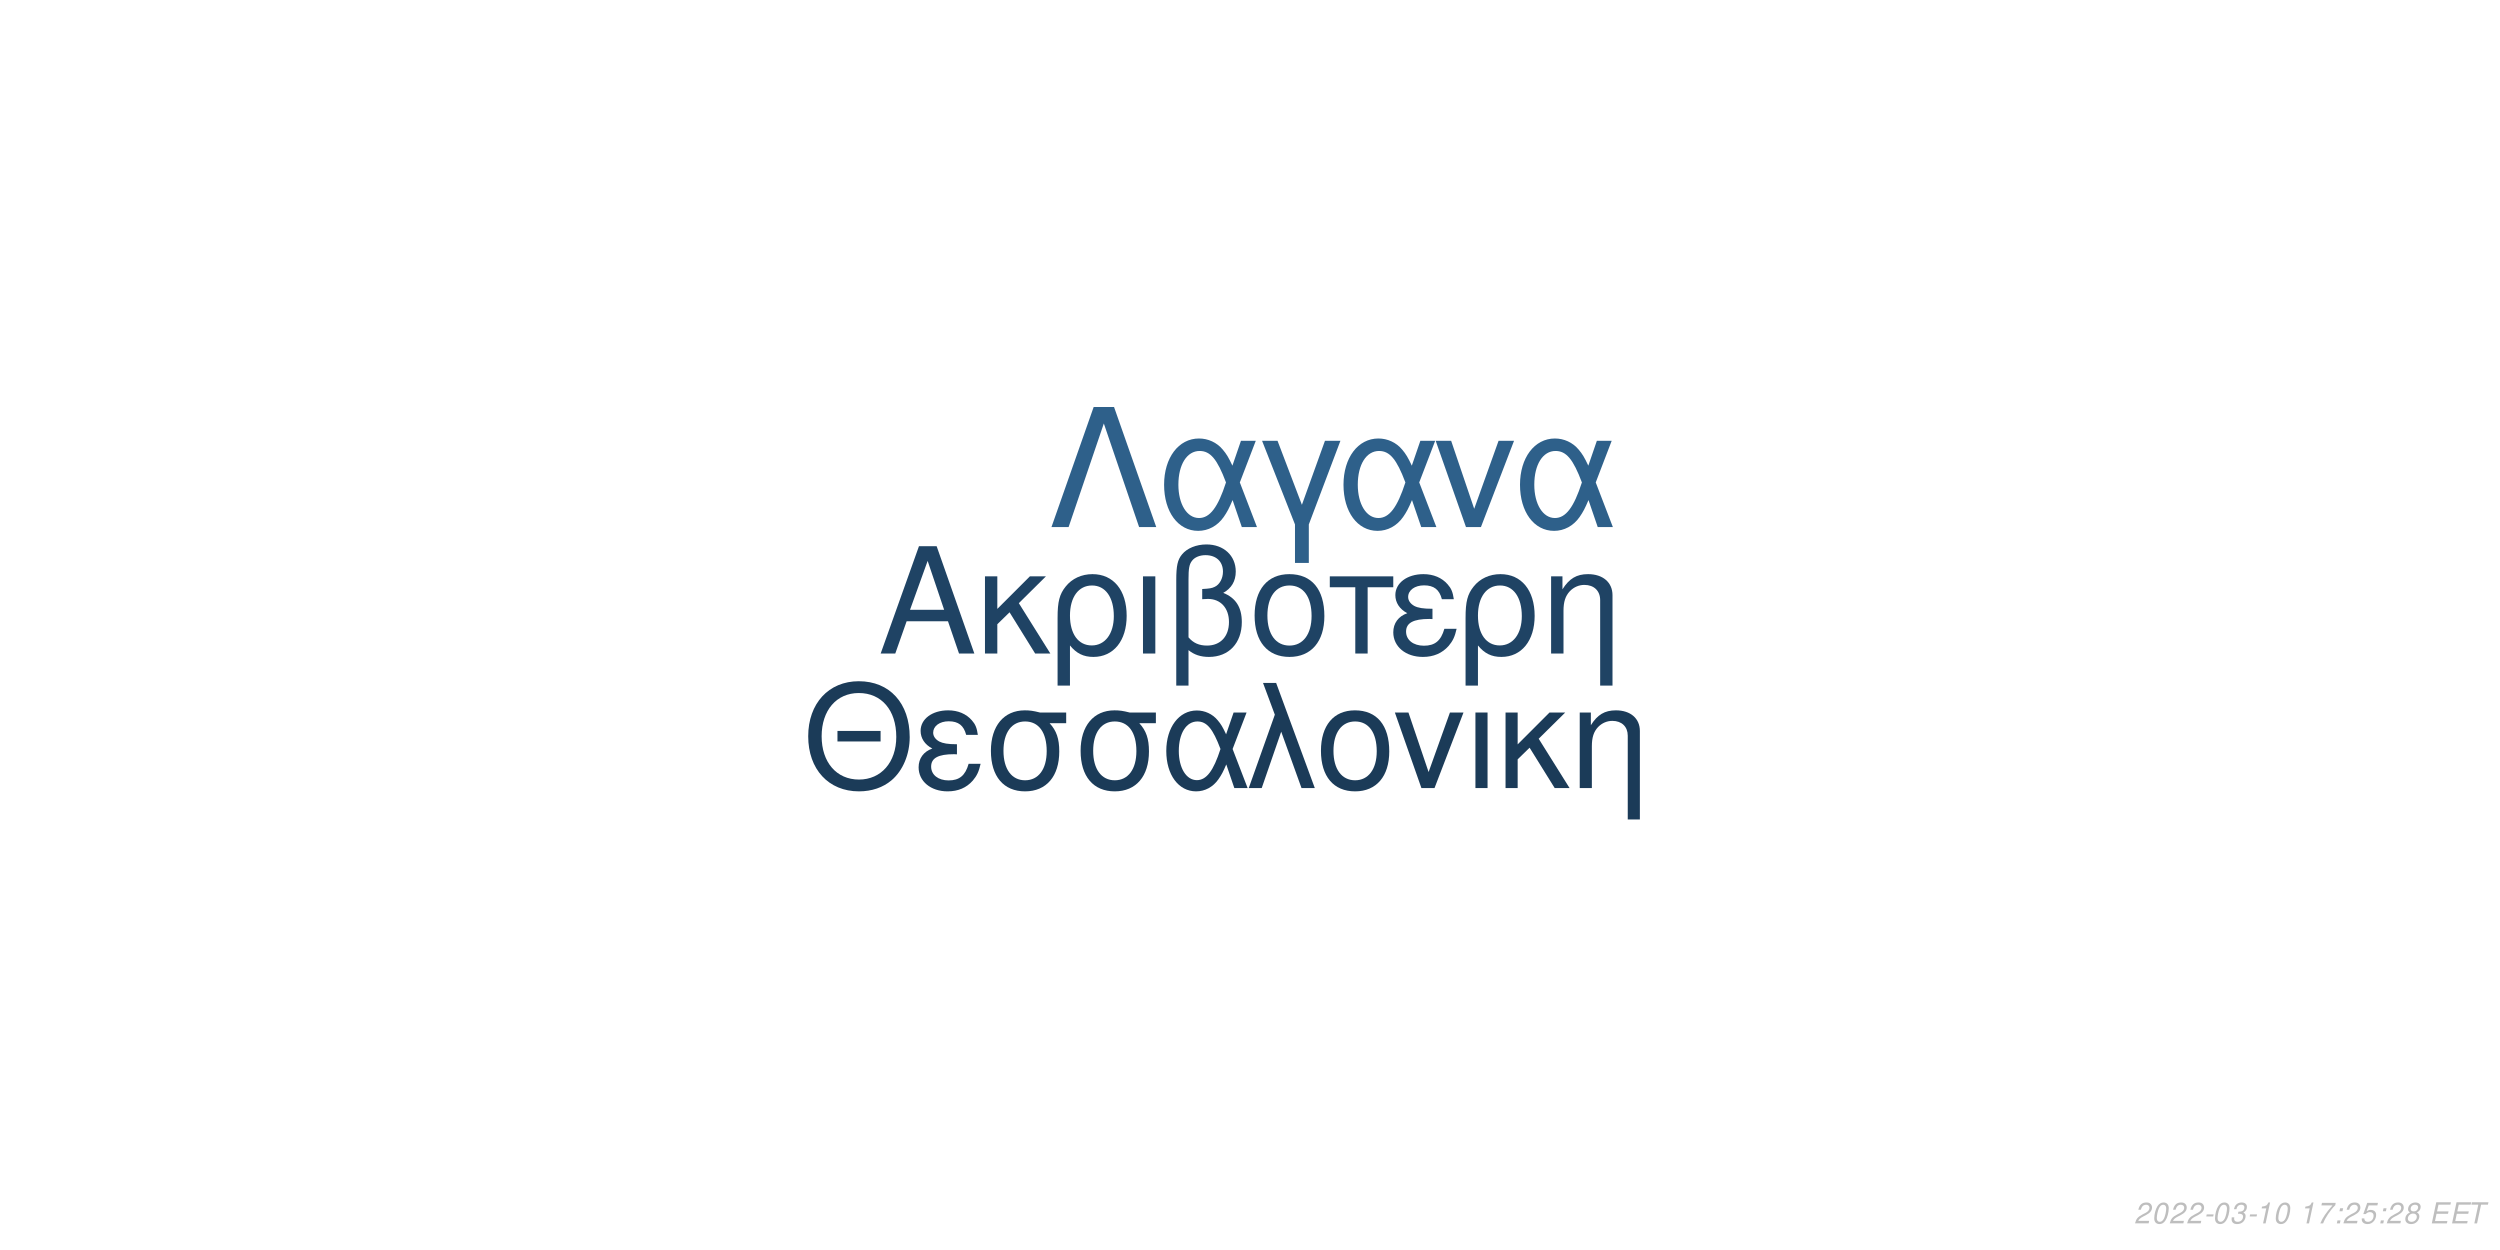
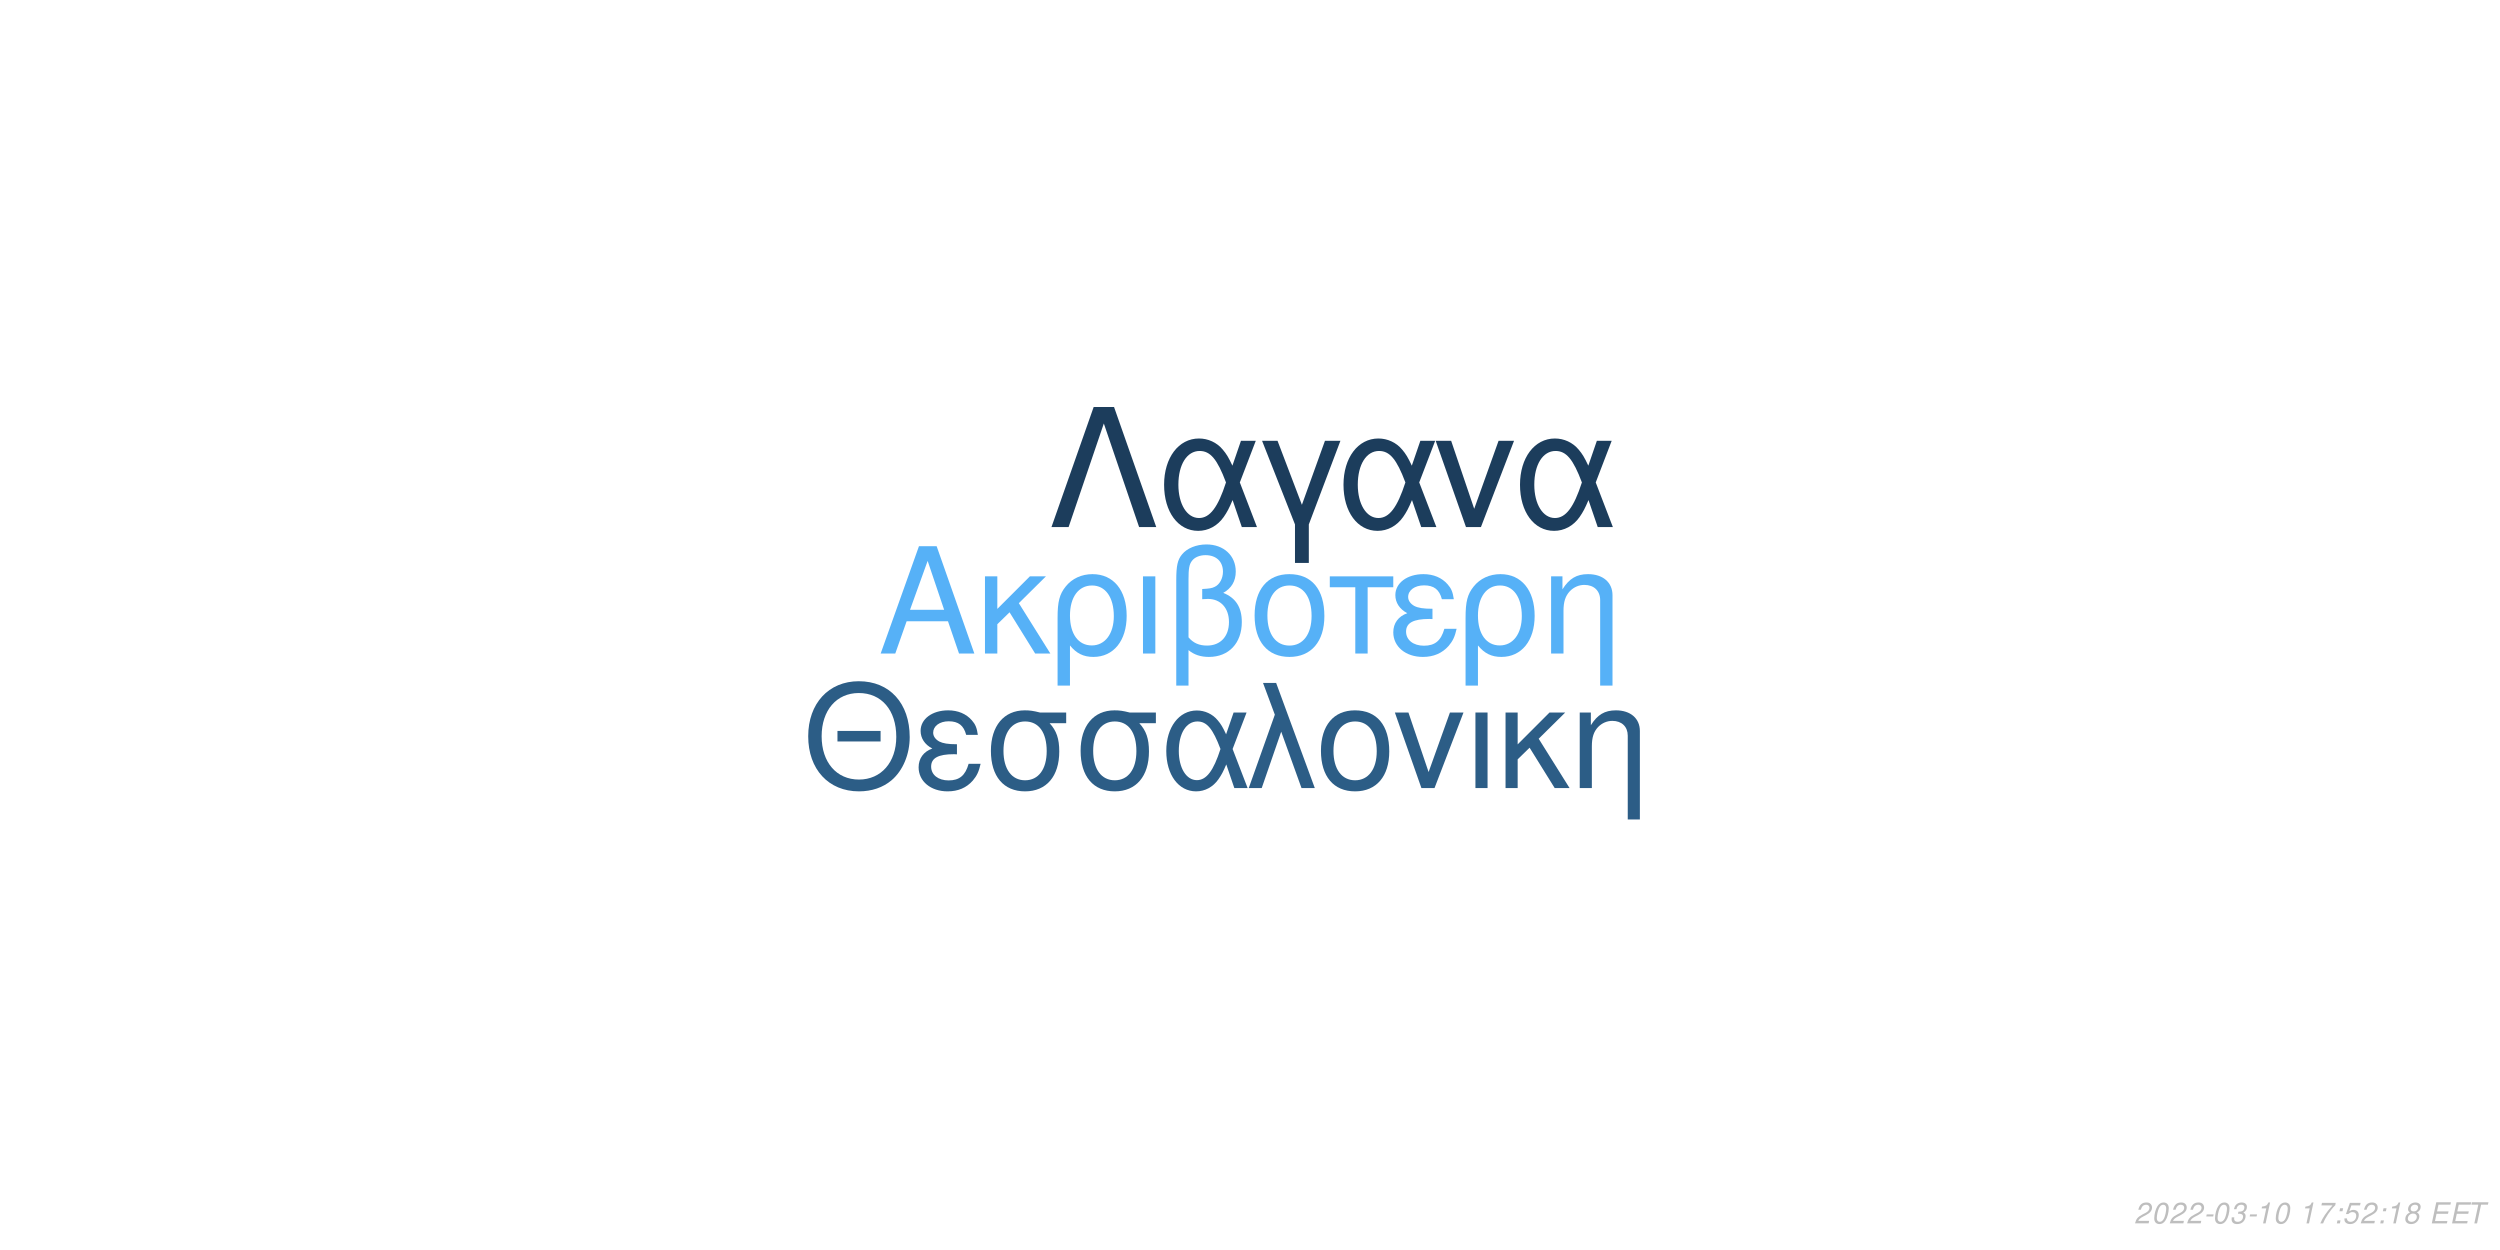
<svg xmlns="http://www.w3.org/2000/svg" xmlns:xlink="http://www.w3.org/1999/xlink" width="864pt" height="432pt" viewBox="0 0 864 432" version="1.1">
  <defs>
    <g>
      <symbol overflow="visible" id="glyph0-0">
        <path style="stroke:none;" d="" />
      </symbol>
      <symbol overflow="visible" id="glyph0-1">
        <path style="stroke:none;" d="M 24.125 -11.141 L 27.938 0 L 33.234 0 L 20.203 -37.094 L 14.094 -37.094 L 0.859 0 L 5.906 0 L 9.828 -11.141 Z M 22.797 -15.109 L 11 -15.109 L 17.094 -32.016 Z M 22.797 -15.109 " />
      </symbol>
      <symbol overflow="visible" id="glyph0-2">
        <path style="stroke:none;" d="M 7.172 -15.422 L 7.172 -26.672 L 2.906 -26.672 L 2.906 0 L 7.172 0 L 7.172 -10.125 L 11.406 -14.25 L 20.25 0 L 25.5 0 L 14.609 -17.406 L 23.969 -26.672 L 18.422 -26.672 Z M 7.172 -15.422 " />
      </symbol>
      <symbol overflow="visible" id="glyph0-3">
        <path style="stroke:none;" d="M 3 11.094 L 7.281 11.094 L 7.281 -2.797 C 9.516 -0.047 11.953 1.172 15.375 1.172 C 22.344 1.172 26.875 -4.422 26.875 -13.031 C 26.875 -21.891 22.297 -27.438 15.062 -27.438 C 11.297 -27.438 7.984 -25.906 5.797 -23.156 C 3.672 -20.516 3 -17.969 3 -12.359 Z M 14.906 -23.516 C 19.547 -23.516 22.438 -19.438 22.438 -12.922 C 22.438 -6.812 19.391 -2.797 14.812 -2.797 C 10.172 -2.797 7.281 -6.766 7.281 -13.125 C 7.281 -19.484 10.234 -23.516 14.906 -23.516 Z M 14.906 -23.516 " />
      </symbol>
      <symbol overflow="visible" id="glyph0-4">
        <path style="stroke:none;" d="M 3.516 0 L 7.781 0 L 7.781 -26.672 L 3.516 -26.672 Z M 3.516 0 " />
      </symbol>
      <symbol overflow="visible" id="glyph0-5">
        <path style="stroke:none;" d="M 4.016 11.094 L 8.25 11.094 L 8.25 -1.172 C 10.172 0.406 12.422 1.172 15.312 1.172 C 22.188 1.172 26.672 -3.609 26.672 -10.891 C 26.672 -15.984 24.578 -19.234 20.25 -20.969 C 23.109 -22.547 24.578 -25.031 24.578 -28.344 C 24.578 -33.844 20.406 -37.703 14.453 -37.703 C 10.938 -37.703 7.734 -36.391 6 -34.25 C 4.484 -32.422 4.016 -30.328 4.016 -25.391 Z M 8.25 -25.656 C 8.25 -29.359 8.5 -30.844 9.469 -32.062 C 10.375 -33.281 12.156 -34 14.094 -34 C 17.812 -34 20.156 -31.812 20.156 -28.297 C 20.156 -25.953 18.984 -23.812 17.297 -23.047 C 16.281 -22.547 15.469 -22.438 12.984 -22.297 L 12.984 -18.781 C 13.734 -18.828 14.344 -18.875 14.969 -18.875 C 19.344 -18.875 22.234 -15.719 22.234 -10.891 C 22.234 -5.906 19.281 -2.75 14.656 -2.75 C 11.953 -2.75 9.922 -3.609 8.25 -5.594 Z M 8.25 -25.656 " />
      </symbol>
      <symbol overflow="visible" id="glyph0-6">
        <path style="stroke:none;" d="M 14.094 -27.438 C 6.562 -27.438 2.094 -22.094 2.094 -13.125 C 2.094 -4.125 6.562 1.172 14.141 1.172 C 21.672 1.172 26.203 -4.172 26.203 -12.922 C 26.203 -22.188 21.828 -27.438 14.094 -27.438 Z M 14.141 -23.516 C 18.938 -23.516 21.781 -19.594 21.781 -12.984 C 21.781 -6.672 18.828 -2.75 14.141 -2.75 C 9.422 -2.75 6.516 -6.672 6.516 -13.125 C 6.516 -19.594 9.422 -23.516 14.141 -23.516 Z M 14.141 -23.516 " />
      </symbol>
      <symbol overflow="visible" id="glyph0-7">
        <path style="stroke:none;" d="M 7.891 0 L 12.156 0 L 12.156 -22.906 L 21.016 -22.906 L 21.016 -26.672 L -0.922 -26.672 L -0.922 -22.906 L 7.891 -22.906 Z M 7.891 0 " />
      </symbol>
      <symbol overflow="visible" id="glyph0-8">
        <path style="stroke:none;" d="M 14.562 -15.469 C 11.344 -15.469 9.562 -15.781 8.297 -16.438 C 6.922 -17.203 6.156 -18.328 6.156 -19.547 C 6.156 -21.891 8.453 -23.562 11.656 -23.562 C 15.062 -23.562 16.953 -22.094 17.812 -18.781 L 21.938 -18.781 C 21.578 -21.266 21.062 -22.5 19.797 -23.922 C 17.812 -26.203 14.906 -27.438 11.453 -27.438 C 5.797 -27.438 1.734 -24.375 1.734 -20.203 C 1.734 -17.609 3.156 -15.375 5.859 -13.938 C 2.797 -12.875 1.016 -10.484 1.016 -7.328 C 1.016 -2.391 5.297 1.172 11.25 1.172 C 14.969 1.172 17.906 -0.109 20.156 -2.641 C 21.578 -4.328 22.297 -5.797 22.906 -8.547 L 18.672 -8.547 C 17.5 -4.422 15.422 -2.703 11.609 -2.703 C 7.938 -2.703 5.438 -4.688 5.438 -7.578 C 5.438 -10.578 7.938 -11.953 13.484 -11.953 C 13.641 -11.953 14.094 -11.953 14.562 -11.906 Z M 14.562 -15.469 " />
      </symbol>
      <symbol overflow="visible" id="glyph0-9">
        <path style="stroke:none;" d="M 3.562 -26.672 L 3.562 0 L 7.844 0 L 7.844 -14.703 C 7.844 -17.906 8.5 -19.891 10.031 -21.531 C 11.406 -22.953 13.188 -23.719 15.062 -23.719 C 18.375 -23.719 20.516 -21.672 20.516 -18.469 L 20.516 11.094 L 24.781 11.094 L 24.781 -20.156 C 24.781 -24.578 21.469 -27.438 16.328 -27.438 C 12.359 -27.438 9.828 -25.906 7.484 -22.188 L 7.484 -26.672 Z M 3.562 -26.672 " />
      </symbol>
      <symbol overflow="visible" id="glyph1-0">
        <path style="stroke:none;" d="" />
      </symbol>
      <symbol overflow="visible" id="glyph1-1">
        <path style="stroke:none;" d="M 26.859 -19.734 L 11.953 -19.734 L 11.953 -16.094 L 26.859 -16.094 Z M 19.328 -36.922 C 8.922 -36.922 1.844 -29.25 1.844 -17.891 C 1.844 -6.484 8.875 1.141 19.391 1.141 C 23.812 1.141 27.703 -0.203 30.641 -2.688 C 34.578 -6.031 36.922 -11.656 36.922 -17.594 C 36.922 -29.297 30 -36.922 19.328 -36.922 Z M 19.328 -32.844 C 27.203 -32.844 32.281 -26.906 32.281 -17.688 C 32.281 -8.922 27.062 -2.938 19.391 -2.938 C 11.609 -2.938 6.484 -8.922 6.484 -17.891 C 6.484 -26.859 11.609 -32.844 19.328 -32.844 Z M 19.328 -32.844 " />
      </symbol>
      <symbol overflow="visible" id="glyph1-2">
        <path style="stroke:none;" d="M 14.25 -15.141 C 11.109 -15.141 9.375 -15.453 8.125 -16.094 C 6.781 -16.844 6.031 -17.938 6.031 -19.141 C 6.031 -21.422 8.266 -23.078 11.406 -23.078 C 14.75 -23.078 16.594 -21.625 17.438 -18.391 L 21.469 -18.391 C 21.125 -20.828 20.625 -22.031 19.391 -23.422 C 17.438 -25.656 14.594 -26.859 11.219 -26.859 C 5.688 -26.859 1.688 -23.875 1.688 -19.781 C 1.688 -17.234 3.094 -15.047 5.734 -13.656 C 2.734 -12.609 1 -10.266 1 -7.172 C 1 -2.344 5.188 1.141 11.016 1.141 C 14.656 1.141 17.547 -0.094 19.734 -2.594 C 21.125 -4.234 21.828 -5.688 22.422 -8.375 L 18.281 -8.375 C 17.141 -4.328 15.094 -2.641 11.359 -2.641 C 7.766 -2.641 5.328 -4.578 5.328 -7.422 C 5.328 -10.359 7.766 -11.703 13.203 -11.703 C 13.359 -11.703 13.797 -11.703 14.25 -11.656 Z M 14.25 -15.141 " />
      </symbol>
      <symbol overflow="visible" id="glyph1-3">
        <path style="stroke:none;" d="M 29 -26.109 L 19.938 -26.109 C 17.594 -26.703 16.438 -26.859 14.703 -26.859 C 7.469 -26.859 2.984 -21.469 2.984 -12.859 C 2.984 -4.031 7.375 1.141 14.797 1.141 C 22.172 1.141 26.609 -4.078 26.609 -12.656 C 26.609 -17.047 25.656 -19.828 23.266 -22.422 L 29 -22.422 Z M 14.797 -23.016 C 19.531 -23.016 22.266 -19.234 22.266 -12.75 C 22.266 -6.531 19.438 -2.688 14.797 -2.688 C 10.172 -2.688 7.328 -6.531 7.328 -12.859 C 7.328 -19.188 10.172 -23.016 14.797 -23.016 Z M 14.797 -23.016 " />
      </symbol>
      <symbol overflow="visible" id="glyph1-4">
        <path style="stroke:none;" d="M 29.344 -26.109 L 24.859 -26.109 L 22.266 -18.578 C 21.125 -21.031 20.484 -22.125 19.328 -23.469 C 17.547 -25.609 14.906 -26.812 12.156 -26.812 C 5.984 -26.812 1.594 -20.984 1.594 -12.812 C 1.594 -4.578 5.828 1.141 11.906 1.141 C 14.953 1.141 17.734 -0.344 19.625 -3.047 C 20.672 -4.531 21.281 -5.688 22.328 -8.172 L 25.109 0 L 29.703 0 L 24.516 -13.5 Z M 20.328 -13.5 C 17.891 -5.922 15.453 -2.734 12.156 -2.734 C 8.516 -2.734 5.922 -6.922 5.922 -12.812 C 5.922 -18.938 8.516 -23.016 12.359 -23.016 C 15.594 -23.016 17.688 -20.531 20.328 -13.5 Z M 20.328 -13.5 " />
      </symbol>
      <symbol overflow="visible" id="glyph1-5">
        <path style="stroke:none;" d="M 1.094 0 L 5.578 0 L 12.312 -19.484 L 19.328 0 L 23.922 0 L 10.562 -36.328 L 6.031 -36.328 L 10.109 -25.359 Z M 1.094 0 " />
      </symbol>
      <symbol overflow="visible" id="glyph1-6">
        <path style="stroke:none;" d="M 13.797 -26.859 C 6.422 -26.859 2.047 -21.625 2.047 -12.859 C 2.047 -4.031 6.422 1.141 13.859 1.141 C 21.234 1.141 25.656 -4.078 25.656 -12.656 C 25.656 -21.719 21.375 -26.859 13.797 -26.859 Z M 13.859 -23.016 C 18.531 -23.016 21.328 -19.188 21.328 -12.703 C 21.328 -6.531 18.438 -2.688 13.859 -2.688 C 9.219 -2.688 6.375 -6.531 6.375 -12.859 C 6.375 -19.188 9.219 -23.016 13.859 -23.016 Z M 13.859 -23.016 " />
      </symbol>
      <symbol overflow="visible" id="glyph1-7">
        <path style="stroke:none;" d="M 14.297 0 L 24.312 -26.109 L 19.625 -26.109 L 12.25 -5.531 L 5.281 -26.109 L 0.594 -26.109 L 9.766 0 Z M 14.297 0 " />
      </symbol>
      <symbol overflow="visible" id="glyph1-8">
        <path style="stroke:none;" d="M 3.438 0 L 7.625 0 L 7.625 -26.109 L 3.438 -26.109 Z M 3.438 0 " />
      </symbol>
      <symbol overflow="visible" id="glyph1-9">
        <path style="stroke:none;" d="M 7.031 -15.094 L 7.031 -26.109 L 2.844 -26.109 L 2.844 0 L 7.031 0 L 7.031 -9.922 L 11.156 -13.953 L 19.828 0 L 24.969 0 L 14.297 -17.047 L 23.469 -26.109 L 18.031 -26.109 Z M 7.031 -15.094 " />
      </symbol>
      <symbol overflow="visible" id="glyph1-10">
        <path style="stroke:none;" d="M 3.484 -26.109 L 3.484 0 L 7.672 0 L 7.672 -14.406 C 7.672 -17.547 8.328 -19.484 9.812 -21.078 C 11.156 -22.469 12.906 -23.219 14.75 -23.219 C 17.984 -23.219 20.078 -21.234 20.078 -18.094 L 20.078 10.859 L 24.266 10.859 L 24.266 -19.734 C 24.266 -24.062 21.031 -26.859 16 -26.859 C 12.109 -26.859 9.609 -25.359 7.328 -21.719 L 7.328 -26.109 Z M 3.484 -26.109 " />
      </symbol>
      <symbol overflow="visible" id="glyph2-0">
        <path style="stroke:none;" d="" />
      </symbol>
      <symbol overflow="visible" id="glyph2-1">
        <path style="stroke:none;" d="M 22.531 -41.484 L 15.484 -41.484 L 0.906 0 L 6.828 0 L 19 -35.797 L 31.188 0 L 37.109 0 Z M 22.531 -41.484 " />
      </symbol>
      <symbol overflow="visible" id="glyph2-2">
        <path style="stroke:none;" d="M 33.516 -29.812 L 28.391 -29.812 L 25.438 -21.219 C 24.125 -24.016 23.391 -25.266 22.078 -26.797 C 20.031 -29.25 17.016 -30.609 13.891 -30.609 C 6.828 -30.609 1.828 -23.953 1.828 -14.625 C 1.828 -5.234 6.656 1.312 13.594 1.312 C 17.078 1.312 20.266 -0.391 22.422 -3.469 C 23.609 -5.172 24.297 -6.484 25.5 -9.328 L 28.688 0 L 33.922 0 L 28 -15.422 Z M 23.219 -15.422 C 20.422 -6.766 17.641 -3.125 13.891 -3.125 C 9.734 -3.125 6.766 -7.906 6.766 -14.625 C 6.766 -21.625 9.734 -26.297 14.109 -26.297 C 17.812 -26.297 20.203 -23.453 23.219 -15.422 Z M 23.219 -15.422 " />
      </symbol>
      <symbol overflow="visible" id="glyph2-3">
        <path style="stroke:none;" d="M 12.062 12.406 L 16.844 12.406 L 16.844 -0.906 L 27.766 -29.812 L 22.422 -29.812 L 14.453 -7.688 L 6.031 -29.812 L 0.688 -29.812 L 12.062 -0.906 Z M 12.062 12.406 " />
      </symbol>
      <symbol overflow="visible" id="glyph2-4">
        <path style="stroke:none;" d="M 16.328 0 L 27.766 -29.812 L 22.422 -29.812 L 14 -6.312 L 6.031 -29.812 L 0.688 -29.812 L 11.156 0 Z M 16.328 0 " />
      </symbol>
      <symbol overflow="visible" id="glyph3-0">
        <path style="stroke:none;" d="" />
      </symbol>
      <symbol overflow="visible" id="glyph3-1">
        <path style="stroke:none;" d="M 5.234 -0.875 L 1.469 -0.875 C 1.641 -1.375 2.203 -1.891 3.109 -2.344 L 4.234 -2.938 C 5.562 -3.625 6.219 -4.469 6.219 -5.484 C 6.219 -5.938 6.062 -6.359 5.797 -6.656 C 5.469 -7.047 4.984 -7.234 4.312 -7.234 C 2.766 -7.234 1.891 -6.453 1.484 -4.734 L 2.375 -4.734 C 2.484 -5.188 2.609 -5.484 2.797 -5.75 C 3.094 -6.203 3.609 -6.453 4.188 -6.453 C 4.891 -6.453 5.344 -6.031 5.344 -5.375 C 5.344 -4.703 4.859 -4.094 4.016 -3.656 L 2.984 -3.125 C 1.234 -2.188 0.797 -1.656 0.344 -0.016 L 5.047 -0.016 Z M 5.234 -0.875 " />
      </symbol>
      <symbol overflow="visible" id="glyph3-2">
        <path style="stroke:none;" d="M 4.203 -7.234 C 3.375 -7.234 2.688 -6.812 2.125 -5.984 C 1.484 -5.047 0.984 -3.188 0.984 -1.734 C 0.984 -1.109 1.172 -0.562 1.484 -0.266 C 1.797 0.047 2.281 0.234 2.766 0.234 C 3.625 0.234 4.281 -0.156 4.859 -1.016 C 5.516 -1.953 6 -3.797 6 -5.266 C 6 -6.5 5.328 -7.234 4.203 -7.234 Z M 4.094 -6.453 C 4.734 -6.453 5.125 -5.984 5.125 -5.156 C 5.125 -4.203 4.781 -2.625 4.406 -1.812 C 3.984 -0.938 3.516 -0.547 2.875 -0.547 C 2.25 -0.547 1.875 -1.031 1.875 -1.828 C 1.875 -2.797 2.203 -4.344 2.594 -5.203 C 2.984 -6.047 3.453 -6.453 4.094 -6.453 Z M 4.094 -6.453 " />
      </symbol>
      <symbol overflow="visible" id="glyph3-3">
        <path style="stroke:none;" d="M 3.516 -3.125 L 1.125 -3.125 L 0.969 -2.406 L 3.359 -2.406 Z M 3.516 -3.125 " />
      </symbol>
      <symbol overflow="visible" id="glyph3-4">
        <path style="stroke:none;" d="M 2.922 -3.312 C 3.125 -3.344 3.234 -3.344 3.375 -3.344 C 4.203 -3.344 4.688 -3 4.688 -2.406 C 4.688 -1.312 3.906 -0.547 2.781 -0.547 C 2.047 -0.547 1.594 -0.938 1.594 -1.562 C 1.594 -1.719 1.609 -1.844 1.656 -2.094 L 0.766 -2.094 C 0.734 -1.797 0.719 -1.641 0.719 -1.469 C 0.719 -0.375 1.406 0.234 2.641 0.234 C 3.547 0.234 4.297 -0.078 4.812 -0.656 C 5.266 -1.156 5.562 -1.875 5.562 -2.547 C 5.562 -3.125 5.344 -3.453 4.797 -3.734 C 5.641 -4.234 6.016 -4.844 6.016 -5.734 C 6.016 -6.656 5.312 -7.234 4.203 -7.234 C 3.375 -7.234 2.672 -6.938 2.188 -6.375 C 1.891 -6.031 1.703 -5.641 1.516 -4.906 L 2.391 -4.906 C 2.5 -5.359 2.594 -5.594 2.734 -5.812 C 3.047 -6.234 3.516 -6.453 4.078 -6.453 C 4.734 -6.453 5.141 -6.125 5.141 -5.578 C 5.141 -5.188 5.016 -4.797 4.797 -4.547 C 4.516 -4.234 4 -4.062 3.266 -4.062 L 3.078 -4.062 Z M 2.922 -3.312 " />
      </symbol>
      <symbol overflow="visible" id="glyph3-5">
        <path style="stroke:none;" d="M 3.703 -5.188 L 2.594 0 L 3.469 0 L 5.016 -7.234 L 4.438 -7.234 C 3.906 -6.156 3.688 -6.016 2.234 -5.812 L 2.109 -5.188 Z M 3.703 -5.188 " />
      </symbol>
      <symbol overflow="visible" id="glyph3-6">
        <path style="stroke:none;" d="" />
      </symbol>
      <symbol overflow="visible" id="glyph3-7">
        <path style="stroke:none;" d="M 6.703 -7.094 L 1.953 -7.094 L 1.766 -6.219 L 5.594 -6.219 C 3.344 -3.688 2.266 -2.109 1.375 0 L 2.344 0 C 3.031 -1.906 4.828 -4.594 6.547 -6.281 Z M 6.703 -7.094 " />
      </symbol>
      <symbol overflow="visible" id="glyph3-8">
        <path style="stroke:none;" d="M 2.359 -1.031 L 1.312 -1.031 L 1.094 0 L 2.141 0 Z M 3.266 -5.234 L 2.219 -5.234 L 2 -4.203 L 3.047 -4.203 Z M 3.266 -5.234 " />
      </symbol>
      <symbol overflow="visible" id="glyph3-9">
        <path style="stroke:none;" d="M 6.297 -7.094 L 2.594 -7.094 L 1.234 -3.234 L 2.047 -3.234 C 2.656 -3.766 2.938 -3.906 3.531 -3.906 C 4.328 -3.906 4.797 -3.453 4.797 -2.688 C 4.797 -1.438 3.969 -0.547 2.828 -0.547 C 2.031 -0.547 1.609 -0.938 1.578 -1.734 L 0.703 -1.734 L 0.703 -1.516 C 0.703 -0.938 0.844 -0.547 1.188 -0.266 C 1.562 0.062 2.078 0.234 2.703 0.234 C 3.656 0.234 4.391 -0.156 4.984 -0.922 C 5.422 -1.5 5.672 -2.234 5.672 -2.953 C 5.672 -4 4.938 -4.672 3.812 -4.672 C 3.328 -4.672 2.906 -4.547 2.406 -4.234 L 3.109 -6.219 L 6.109 -6.219 Z M 6.297 -7.094 " />
      </symbol>
      <symbol overflow="visible" id="glyph3-10">
        <path style="stroke:none;" d="M 4.766 -3.797 C 5.078 -3.969 5.234 -4.078 5.438 -4.234 C 5.812 -4.594 6.062 -5.172 6.062 -5.734 C 6.062 -6.625 5.344 -7.234 4.266 -7.234 C 2.812 -7.234 1.703 -6.219 1.703 -4.875 C 1.703 -4.406 1.875 -4.125 2.359 -3.812 C 1.297 -3.312 0.75 -2.516 0.75 -1.469 C 0.75 -0.438 1.547 0.234 2.812 0.234 C 3.656 0.234 4.359 -0.094 4.938 -0.734 C 5.359 -1.234 5.609 -1.859 5.609 -2.438 C 5.609 -3.047 5.312 -3.516 4.766 -3.797 Z M 4.109 -6.453 C 4.797 -6.453 5.188 -6.125 5.188 -5.578 C 5.188 -5.266 5.062 -4.922 4.859 -4.672 C 4.562 -4.312 4.188 -4.156 3.656 -4.156 C 2.984 -4.156 2.594 -4.453 2.594 -4.984 C 2.594 -5.859 3.203 -6.453 4.109 -6.453 Z M 3.453 -3.406 C 4.234 -3.406 4.734 -2.984 4.734 -2.312 C 4.734 -1.312 3.922 -0.547 2.875 -0.547 C 2.125 -0.547 1.625 -0.969 1.625 -1.625 C 1.625 -2.609 2.438 -3.406 3.453 -3.406 Z M 3.453 -3.406 " />
      </symbol>
      <symbol overflow="visible" id="glyph3-11">
        <path style="stroke:none;" d="M 2.547 -3.312 L 6.5 -3.312 L 6.688 -4.141 L 2.719 -4.141 L 3.219 -6.469 L 7.344 -6.469 L 7.516 -7.297 L 2.453 -7.297 L 0.906 0 L 6.125 0 L 6.297 -0.812 L 2.016 -0.812 Z M 2.547 -3.312 " />
      </symbol>
      <symbol overflow="visible" id="glyph3-12">
        <path style="stroke:none;" d="M 4.938 -6.469 L 7.312 -6.469 L 7.484 -7.297 L 1.75 -7.297 L 1.578 -6.469 L 3.984 -6.469 L 2.609 0 L 3.547 0 Z M 4.938 -6.469 " />
      </symbol>
    </g>
  </defs>
  <g id="surface1">
    <rect x="0" y="0" width="864" height="432" style="fill:rgb(100%,100%,100%);fill-opacity:1;stroke:none;" />
-     <g style="fill:rgb(12.157%,26.275%,39.216%);fill-opacity:1;">
+     <g style="fill:rgb(33.725%,69.412%,96.863%);fill-opacity:1;">
      <use xlink:href="#glyph0-1" x="303.5" y="225.861" />
      <use xlink:href="#glyph0-2" x="337.5" y="225.861" />
      <use xlink:href="#glyph0-3" x="362.5" y="225.861" />
      <use xlink:href="#glyph0-4" x="391.5" y="225.861" />
      <use xlink:href="#glyph0-5" x="402.5" y="225.861" />
      <use xlink:href="#glyph0-6" x="431.5" y="225.861" />
      <use xlink:href="#glyph0-7" x="460.5" y="225.861" />
      <use xlink:href="#glyph0-8" x="480.5" y="225.861" />
      <use xlink:href="#glyph0-3" x="503.5" y="225.861" />
      <use xlink:href="#glyph0-9" x="532.5" y="225.861" />
    </g>
-     <g style="fill:rgb(10.588%,23.137%,34.51%);fill-opacity:1;">
+     <g style="fill:rgb(17.255%,36.471%,52.549%);fill-opacity:1;">
      <use xlink:href="#glyph1-1" x="277.473" y="272.354" />
      <use xlink:href="#glyph1-2" x="316.473" y="272.354" />
      <use xlink:href="#glyph1-3" x="339.473" y="272.354" />
      <use xlink:href="#glyph1-3" x="370.473" y="272.354" />
      <use xlink:href="#glyph1-4" x="401.473" y="272.354" />
      <use xlink:href="#glyph1-5" x="430.473" y="272.354" />
      <use xlink:href="#glyph1-6" x="454.473" y="272.354" />
      <use xlink:href="#glyph1-7" x="481.473" y="272.354" />
      <use xlink:href="#glyph1-8" x="506.473" y="272.354" />
      <use xlink:href="#glyph1-9" x="517.473" y="272.354" />
      <use xlink:href="#glyph1-10" x="542.473" y="272.354" />
    </g>
-     <g style="fill:rgb(18.039%,37.647%,54.118%);fill-opacity:1;">
+     <g style="fill:rgb(10.98%,23.922%,36.078%);fill-opacity:1;">
      <use xlink:href="#glyph2-1" x="362.484" y="182.152" />
      <use xlink:href="#glyph2-2" x="400.484" y="182.152" />
      <use xlink:href="#glyph2-3" x="435.484" y="182.152" />
      <use xlink:href="#glyph2-2" x="462.484" y="182.152" />
      <use xlink:href="#glyph2-4" x="495.484" y="182.152" />
      <use xlink:href="#glyph2-2" x="523.484" y="182.152" />
    </g>
    <g style="fill:rgb(74.51%,74.51%,74.51%);fill-opacity:1;">
      <use xlink:href="#glyph3-1" x="737.52" y="422.81" />
      <use xlink:href="#glyph3-2" x="743.52" y="422.81" />
      <use xlink:href="#glyph3-1" x="749.52" y="422.81" />
      <use xlink:href="#glyph3-1" x="755.52" y="422.81" />
      <use xlink:href="#glyph3-3" x="761.52" y="422.81" />
      <use xlink:href="#glyph3-2" x="764.52" y="422.81" />
      <use xlink:href="#glyph3-4" x="770.52" y="422.81" />
      <use xlink:href="#glyph3-3" x="776.52" y="422.81" />
      <use xlink:href="#glyph3-5" x="779.52" y="422.81" />
      <use xlink:href="#glyph3-2" x="785.52" y="422.81" />
      <use xlink:href="#glyph3-6" x="791.52" y="422.81" />
      <use xlink:href="#glyph3-5" x="794.52" y="422.81" />
      <use xlink:href="#glyph3-7" x="800.52" y="422.81" />
      <use xlink:href="#glyph3-8" x="806.52" y="422.81" />
-       <use xlink:href="#glyph3-1" x="809.52" y="422.81" />
-       <use xlink:href="#glyph3-9" x="815.52" y="422.81" />
+       <use xlink:href="#glyph3-9" x="809.52" y="422.81" />
+       <use xlink:href="#glyph3-1" x="815.52" y="422.81" />
      <use xlink:href="#glyph3-8" x="821.52" y="422.81" />
-       <use xlink:href="#glyph3-1" x="824.52" y="422.81" />
+       <use xlink:href="#glyph3-5" x="824.52" y="422.81" />
      <use xlink:href="#glyph3-10" x="830.52" y="422.81" />
      <use xlink:href="#glyph3-6" x="836.52" y="422.81" />
      <use xlink:href="#glyph3-11" x="839.52" y="422.81" />
      <use xlink:href="#glyph3-11" x="846.52" y="422.81" />
      <use xlink:href="#glyph3-12" x="852.52" y="422.81" />
    </g>
  </g>
</svg>
